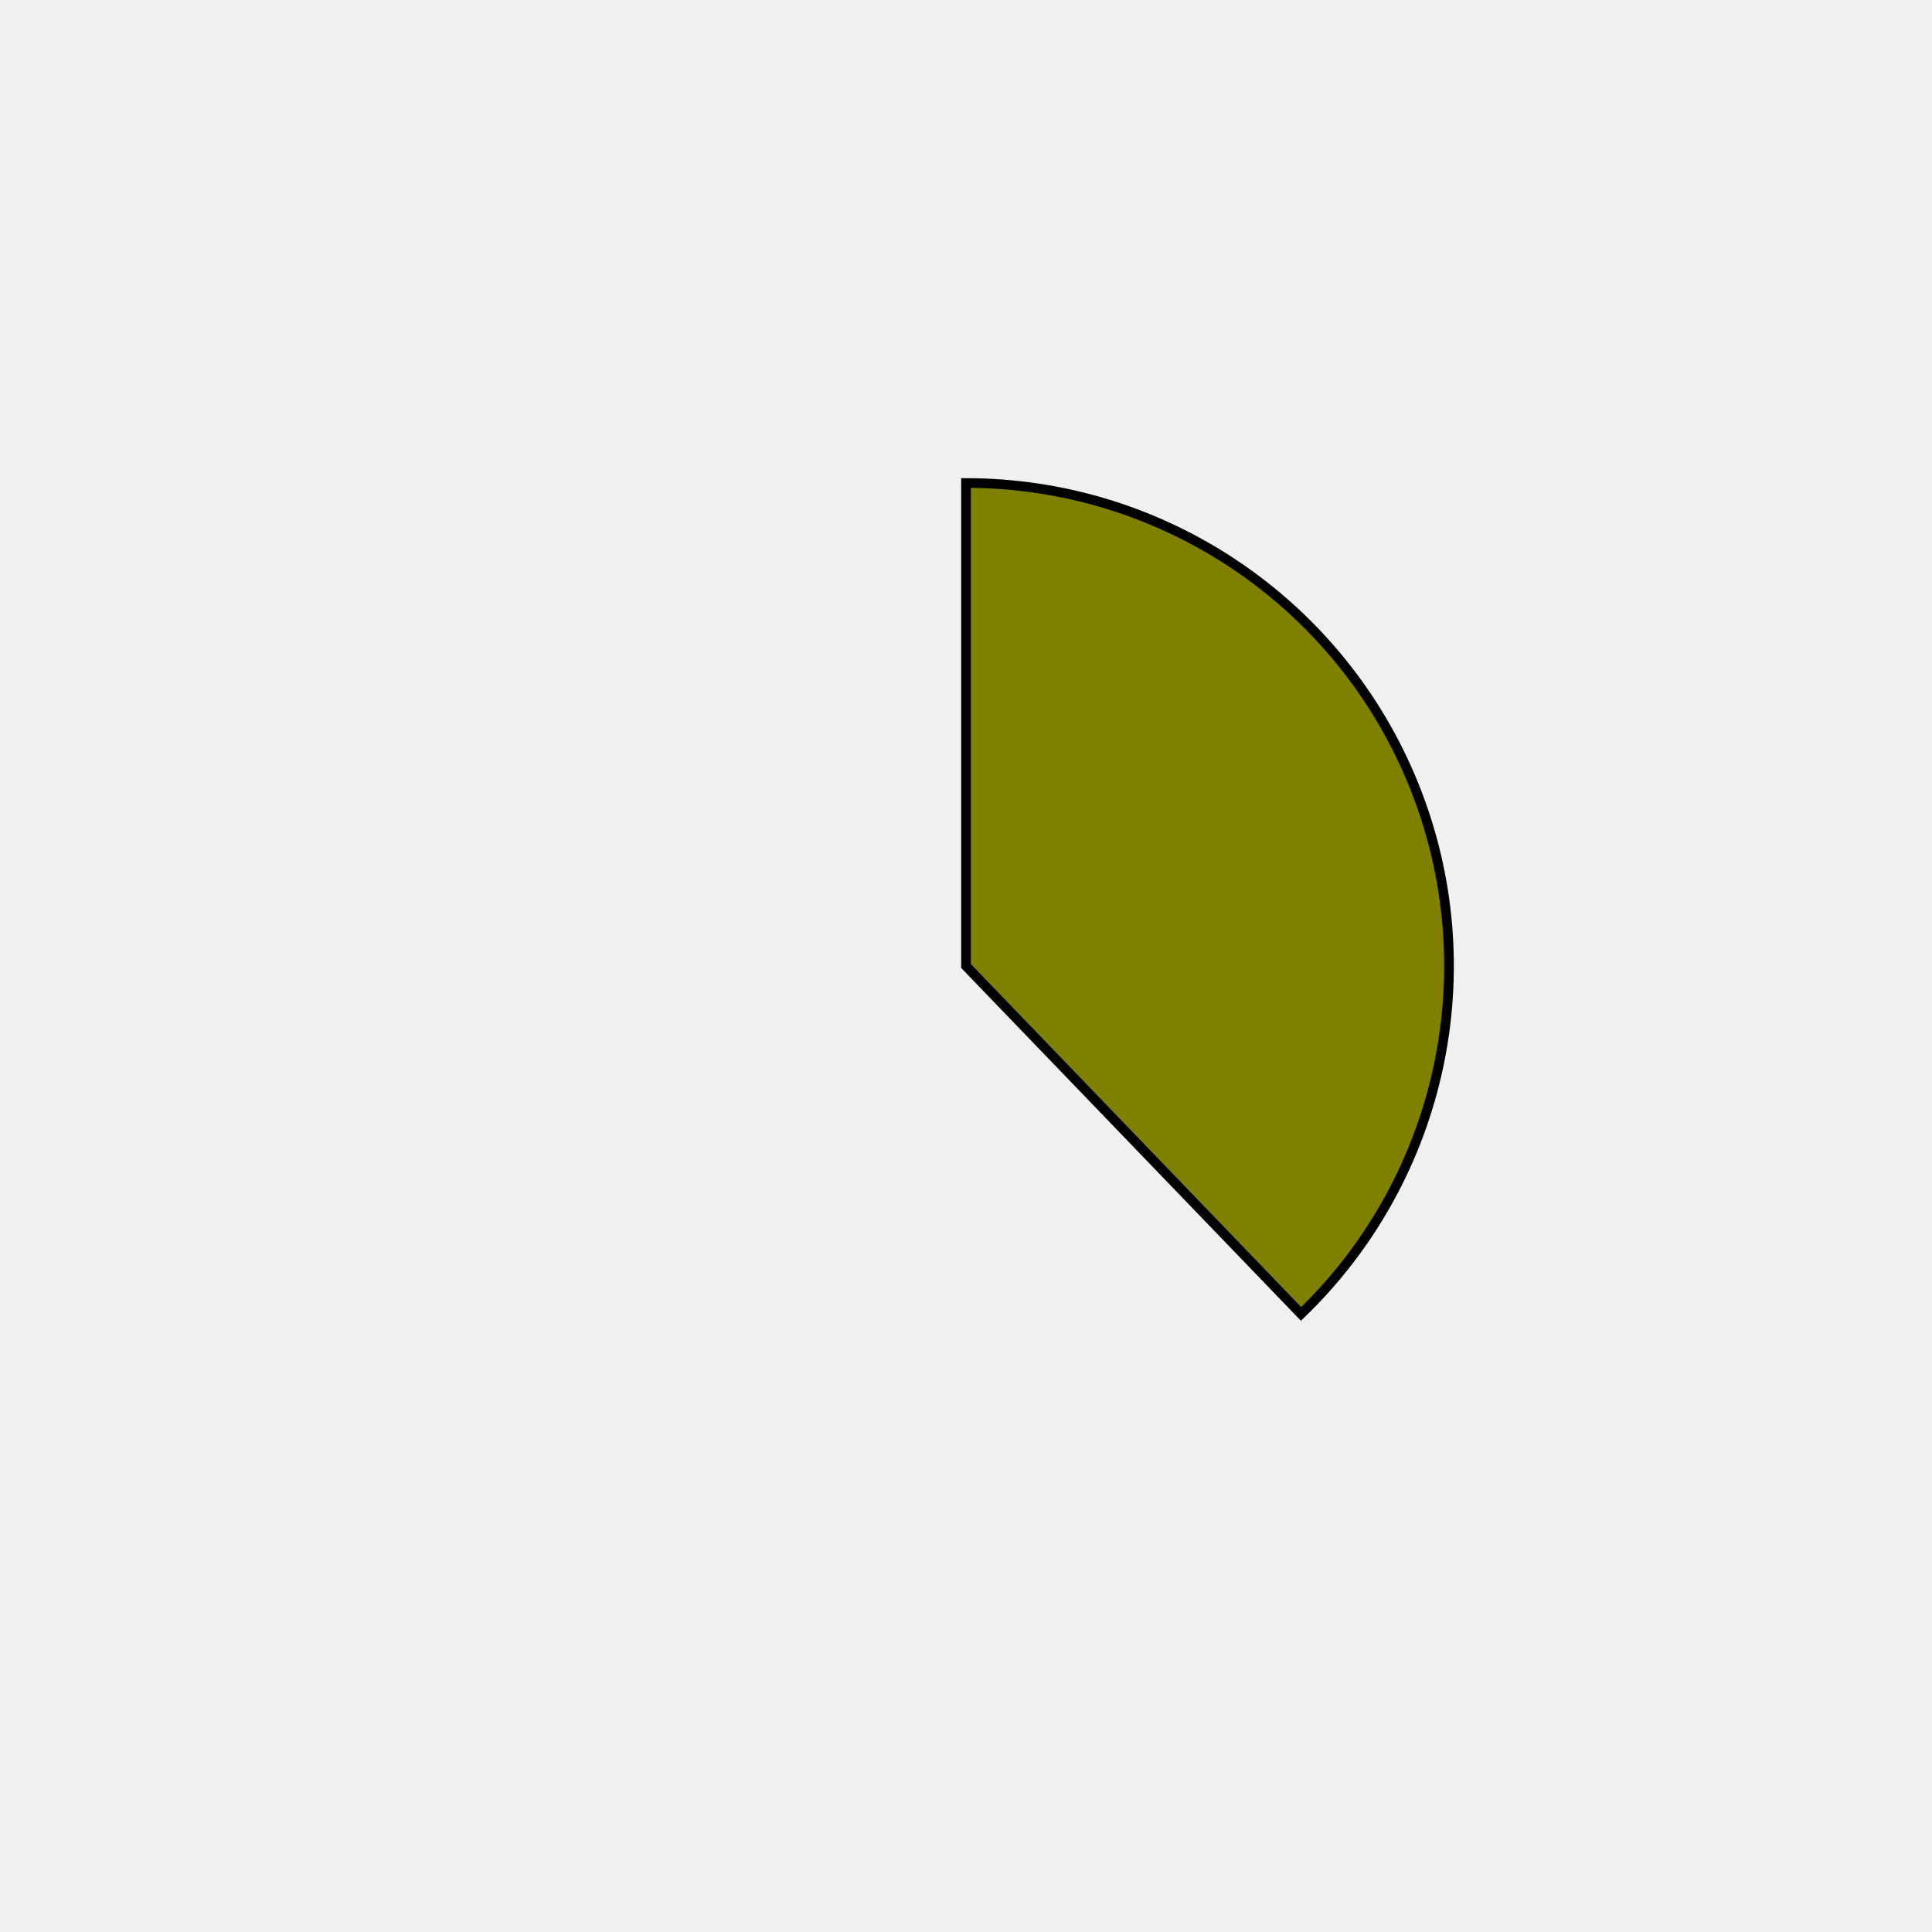
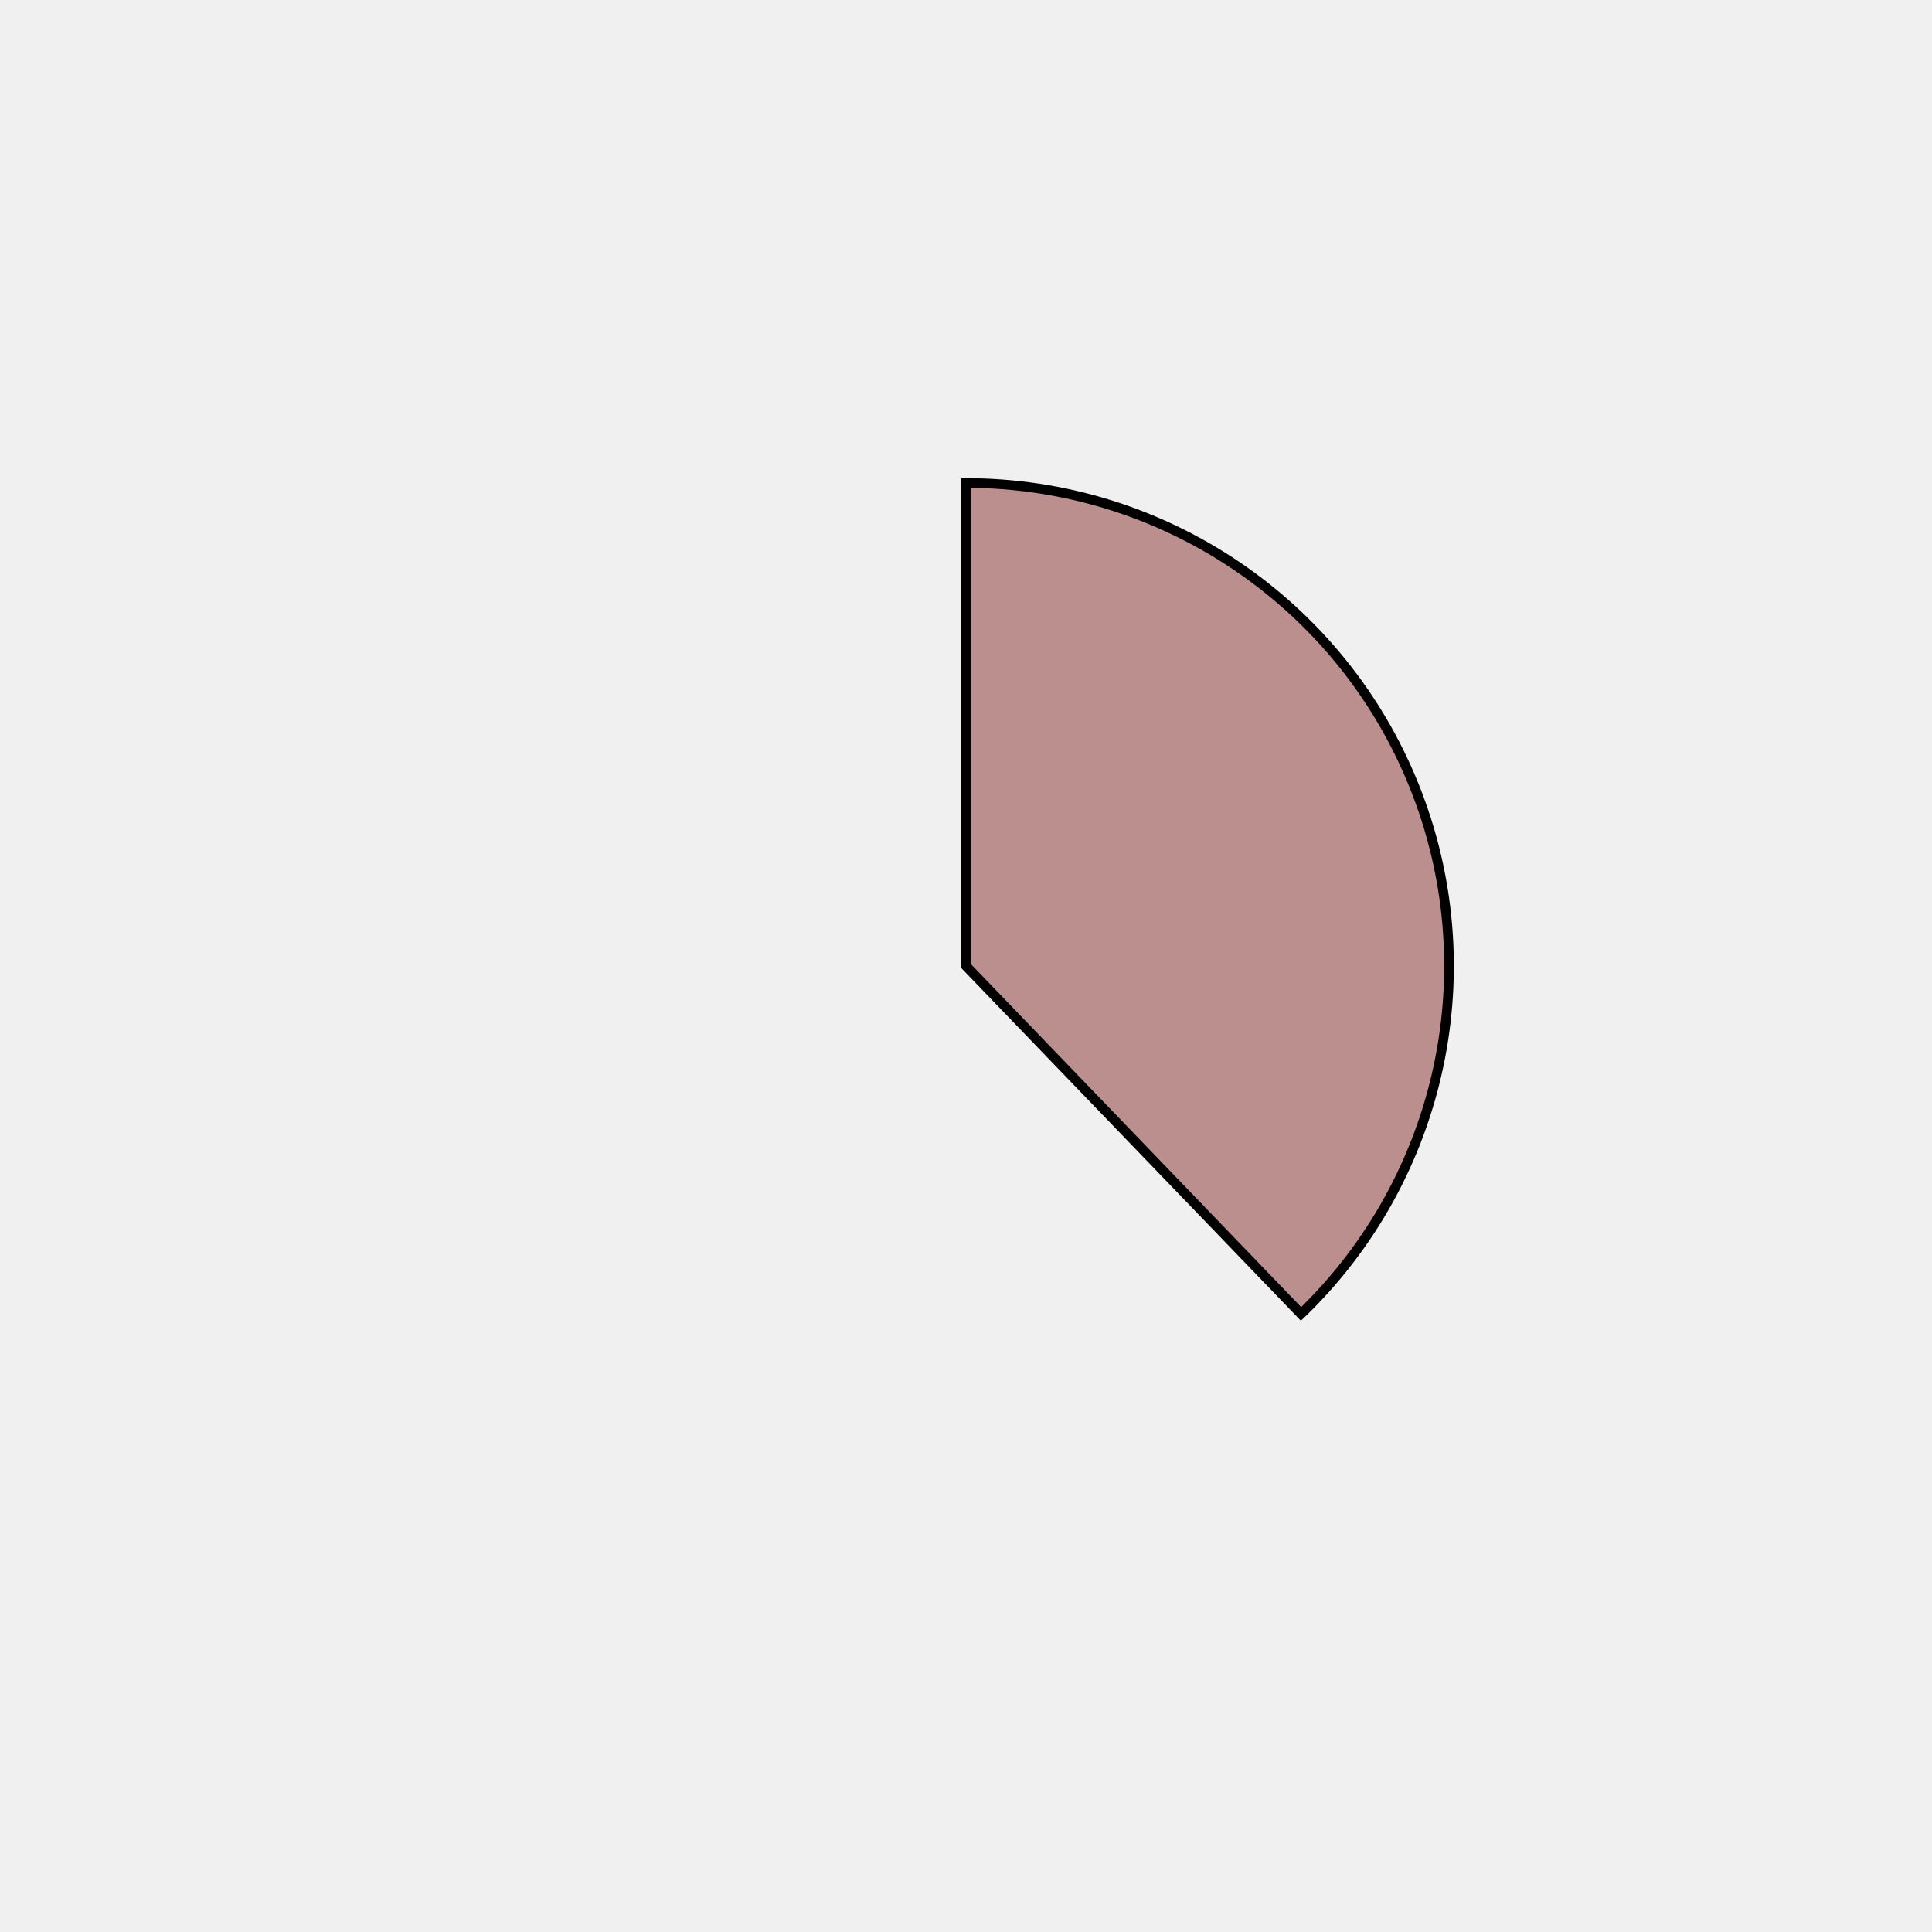
<svg xmlns="http://www.w3.org/2000/svg" height="400px" width="400px" viewBox="0 0 400 400">
  <style>
        path {
                stroke: #000;
                stroke-width: 2px;
                transform: translate(100px, 100px);
        }

        .path_1 {
                animation: fadeIn 5s linear forwards;
        }

        .path_2 {
                transform: scale(0);
                animation: fadeIn 5s linear forwards 5s;
        }


        
        .path_3 {
                transform: scale(0);
                animation: fadeIn 5s linear forwards 10s;
        }


        .path_4 {
                transform: scale(0);
                animation: fadeIn 5s linear forwards 15s;
        }

        .path_5 {
                transform: scale(0);
                animation: fadeIn 5s linear forwards 20s;
        }

        .path_6 {
                transform: scale(0);
                animation: fadeIn 5s linear forwards 25s;
        }

        .path_7 {
                transform: scale(0);
                animation: fadeIn 5s linear forwards 30s;
        }

        .path_8 {
                transform: scale(0);
                animation: fadeIn 5s linear forwards 35s;
        }

        .path_9 {
                transform: scale(0);
                animation: fadeIn 5s linear forwards 40s;
        }

        .path_10 {
                transform: scale(0);
                animation: fadeIn 5s linear forwards 45s;
        }

        @keyframes fadeIn {
                0% {                        
                        transform: translate(250px, 350px) rotate(0deg) scale(0);
                        
                }
                50% {
                        transform: translate(200px, 250px) rotate(180deg) scale(0.5);
                        
                }
                
                100% {
                        transform: translate(100px, 100px) rotate(360deg) scale(1);
                        
                }
        }
        .txt_1 {
                opacity: 0;
                animation: txtShow 5s linear forwards 0s;
        }

        .txt_2 {
                opacity: 0;
                animation: txtShow 5s linear forwards 5s;
        }

        .txt_3 {
                opacity: 0;
                animation: txtShow 5s linear forwards 10s;
        }

        .txt_4 {
                opacity: 0;
                animation: txtShow 5s linear forwards 15s;
        }

        .txt_5 {
                opacity: 0;
                animation: txtShow 5s linear forwards 20s;
        }

        .txt_6 {
                opacity: 0;
                animation: txtShow 5s linear forwards 25s;
        }

        .txt_7 {
                opacity: 0;
                animation: txtShow 5s linear forwards 30s;
        }

        .txt_8 {
                opacity: 0;
                animation: txtShow 5s linear forwards 35s;
        }

        .txt_9 {
                opacity: 0;
                animation: txtShow 5s linear forwards 40s;
        }

        .txt_10 {
                opacity: 0;
                animation: txtShow 5s linear forwards 45s;
        }

        @keyframes txtShow {
                0% {                        
                        opacity: 0;
                        
                }
                100% {
                        opacity: 1;
                        
                }
        }
</style>
-   <path class="path_1" d="M 100,100 L 100,0 A 100,100 0 0 1 169.365,172.031 Z" fill="olive" stroke="#fff" stroke-width="2" />
-   <text class="txt_1" x="320" y="100" fill="olive" stroke="olive" stroke-width="1">Java</text>
-   <path class="path_2" d="M 100,100 L 169.365,172.031 A 100,100 0 0 1 25.406,166.601 Z" fill="darkturquoise" stroke="#fff" stroke-width="2" />
-   <text class="txt_2" x="320" y="120" fill="darkturquoise" stroke="darkturquoise" stroke-width="1">TypeScript</text>
-   <path class="path_3" d="M 100,100 L 25.406,166.601 A 100,100 0 0 1 13.293,50.181 Z" fill="lightseagreen" stroke="#fff" stroke-width="2" />
-   <text class="txt_3" x="320" y="140" fill="lightseagreen" stroke="lightseagreen" stroke-width="1">JavaScript</text>
-   <path class="path_4" d="M 100,100 L 13.293,50.181 A 100,100 0 0 1 30.635,27.969 Z" fill="yellowgreen" stroke="#fff" stroke-width="2" />
-   <text class="txt_4" x="320" y="160" fill="yellowgreen" stroke="yellowgreen" stroke-width="1">HTML</text>
-   <path class="path_5" d="M 100,100 L 30.635,27.969 A 100,100 0 0 1 52.376,12.068 Z" fill="navajowhite" stroke="#fff" stroke-width="2" />
-   <text class="txt_5" x="320" y="180" fill="navajowhite" stroke="navajowhite" stroke-width="1">Sass</text>
-   <path class="path_6" d="M 100,100 L 52.376,12.068 A 100,100 0 0 1 72.705,3.797 Z" fill="darkgoldenrod" stroke="#fff" stroke-width="2" />
-   <text class="txt_6" x="320" y="200" fill="darkgoldenrod" stroke="darkgoldenrod" stroke-width="1">CSS</text>
-   <path class="path_7" d="M 100,100 L 72.705,3.797 A 100,100 0 0 1 82.498,1.544 Z" fill="burlywood" stroke="#fff" stroke-width="2" />
-   <text class="txt_7" x="320" y="220" fill="burlywood" stroke="burlywood" stroke-width="1">Python</text>
-   <path class="path_8" d="M 100,100 L 82.498,1.544 A 100,100 0 0 1 91.841,0.333 Z" fill="slategray" stroke="#fff" stroke-width="2" />
-   <text class="txt_8" x="320" y="240" fill="slategray" stroke="slategray" stroke-width="1">Batchfile</text>
-   <path class="path_9" d="M 100,100 L 91.841,0.333 A 100,100 0 0 1 96.231,0.071 Z" fill="yellowgreen" stroke="#fff" stroke-width="2" />
-   <text class="txt_9" x="320" y="260" fill="yellowgreen" stroke="yellowgreen" stroke-width="1">Mustache</text>
-   <path class="path_10" d="M 100,100 L 96.231,0.071 A 100,100 0 0 1 98.743,0.008 Z" fill="aqua" stroke="#fff" stroke-width="2" />
-   <text class="txt_10" x="320" y="280" fill="aqua" stroke="aqua" stroke-width="1">SCSS</text>
+   <path class="path_1" d="M 100,100 L 100,0 A 100,100 0 0 1 169.365,172.031 Z" fill="rosybrown" stroke="#fff" stroke-width="2" />
+   <text class="txt_1" x="320" y="100" fill="rosybrown" stroke="rosybrown" stroke-width="1">Java</text>
+   <path class="path_2" d="M 100,100 L 169.365,172.031 A 100,100 0 0 1 25.406,166.601 Z" fill="indianred" stroke="#fff" stroke-width="2" />
+   <text class="txt_2" x="320" y="120" fill="indianred" stroke="indianred" stroke-width="1">TypeScript</text>
+   <path class="path_3" d="M 100,100 L 25.406,166.601 A 100,100 0 0 1 13.293,50.181 Z" fill="purple" stroke="#fff" stroke-width="2" />
+   <text class="txt_3" x="320" y="140" fill="purple" stroke="purple" stroke-width="1">JavaScript</text>
+   <path class="path_4" d="M 100,100 L 13.293,50.181 A 100,100 0 0 1 30.635,27.969 Z" fill="indigo" stroke="#fff" stroke-width="2" />
+   <text class="txt_4" x="320" y="160" fill="indigo" stroke="indigo" stroke-width="1">HTML</text>
+   <path class="path_5" d="M 100,100 L 30.635,27.969 A 100,100 0 0 1 52.376,12.068 Z" fill="wheat" stroke="#fff" stroke-width="2" />
+   <text class="txt_5" x="320" y="180" fill="wheat" stroke="wheat" stroke-width="1">Sass</text>
+   <path class="path_6" d="M 100,100 L 52.376,12.068 A 100,100 0 0 1 72.705,3.797 Z" fill="palegoldenrod" stroke="#fff" stroke-width="2" />
+   <text class="txt_6" x="320" y="200" fill="palegoldenrod" stroke="palegoldenrod" stroke-width="1">CSS</text>
+   <path class="path_7" d="M 100,100 L 72.705,3.797 A 100,100 0 0 1 82.498,1.544 Z" fill="darkseagreen" stroke="#fff" stroke-width="2" />
+   <text class="txt_7" x="320" y="220" fill="darkseagreen" stroke="darkseagreen" stroke-width="1">Python</text>
+   <path class="path_8" d="M 100,100 L 82.498,1.544 A 100,100 0 0 1 91.841,0.333 Z" fill="pink" stroke="#fff" stroke-width="2" />
+   <text class="txt_8" x="320" y="240" fill="pink" stroke="pink" stroke-width="1">Batchfile</text>
+   <path class="path_9" d="M 100,100 L 91.841,0.333 A 100,100 0 0 1 96.231,0.071 Z" fill="paleturquoise" stroke="#fff" stroke-width="2" />
+   <text class="txt_9" x="320" y="260" fill="paleturquoise" stroke="paleturquoise" stroke-width="1">Mustache</text>
+   <path class="path_10" d="M 100,100 L 96.231,0.071 A 100,100 0 0 1 98.743,0.008 Z" fill="mediumturquoise" stroke="#fff" stroke-width="2" />
+   <text class="txt_10" x="320" y="280" fill="mediumturquoise" stroke="mediumturquoise" stroke-width="1">SCSS</text>
</svg>
